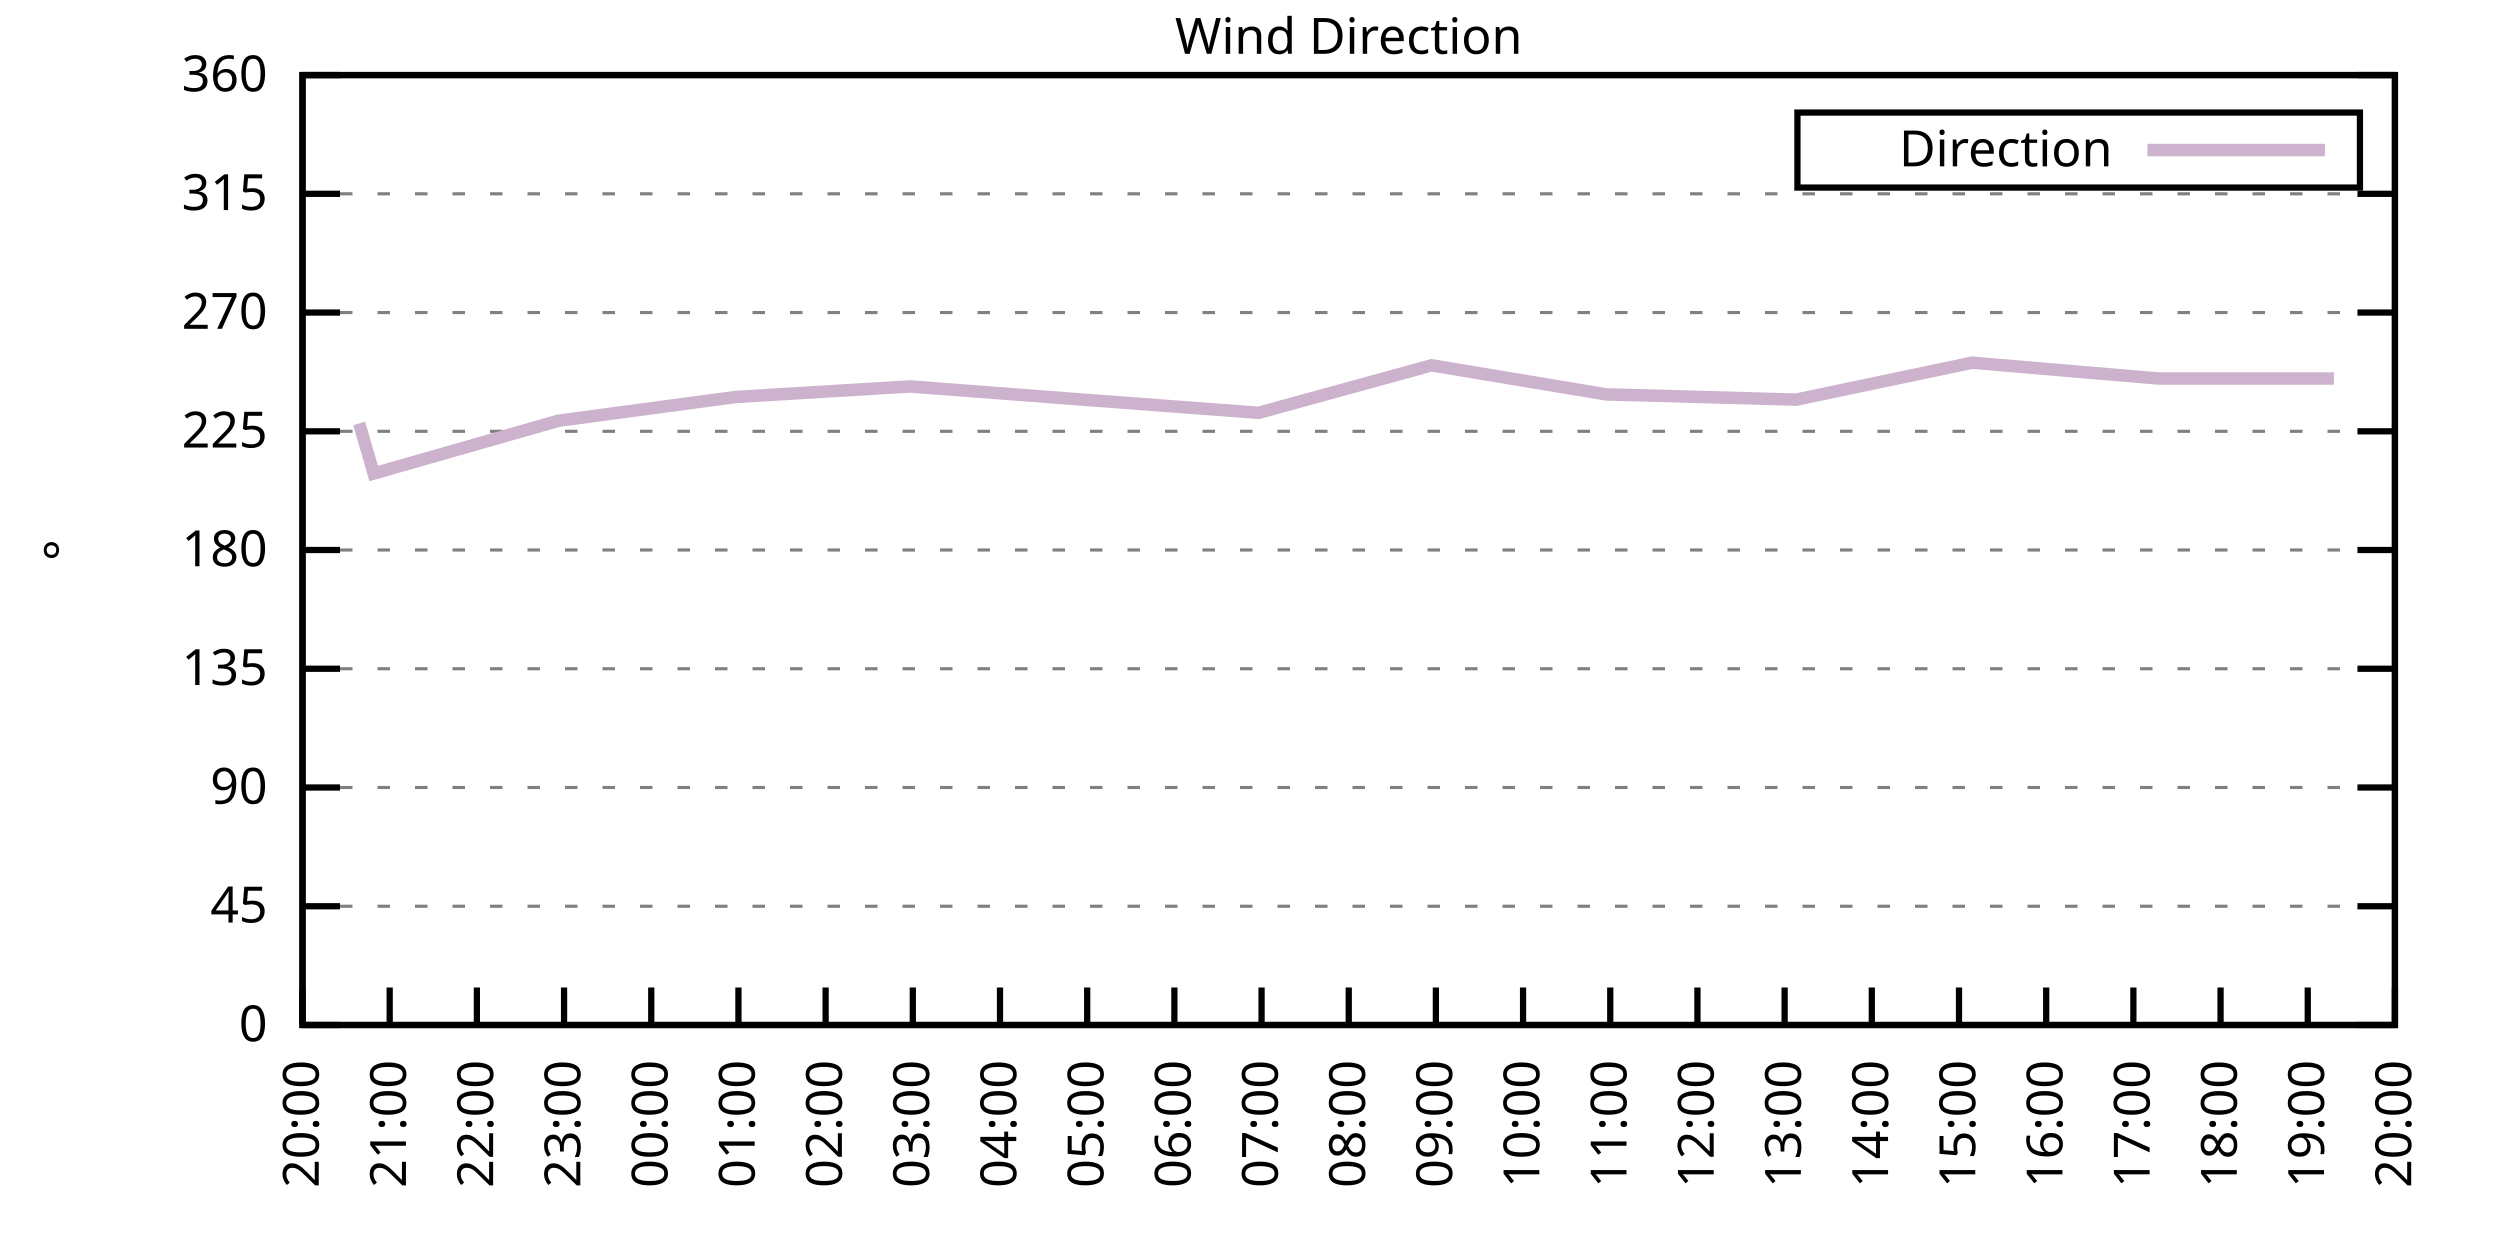
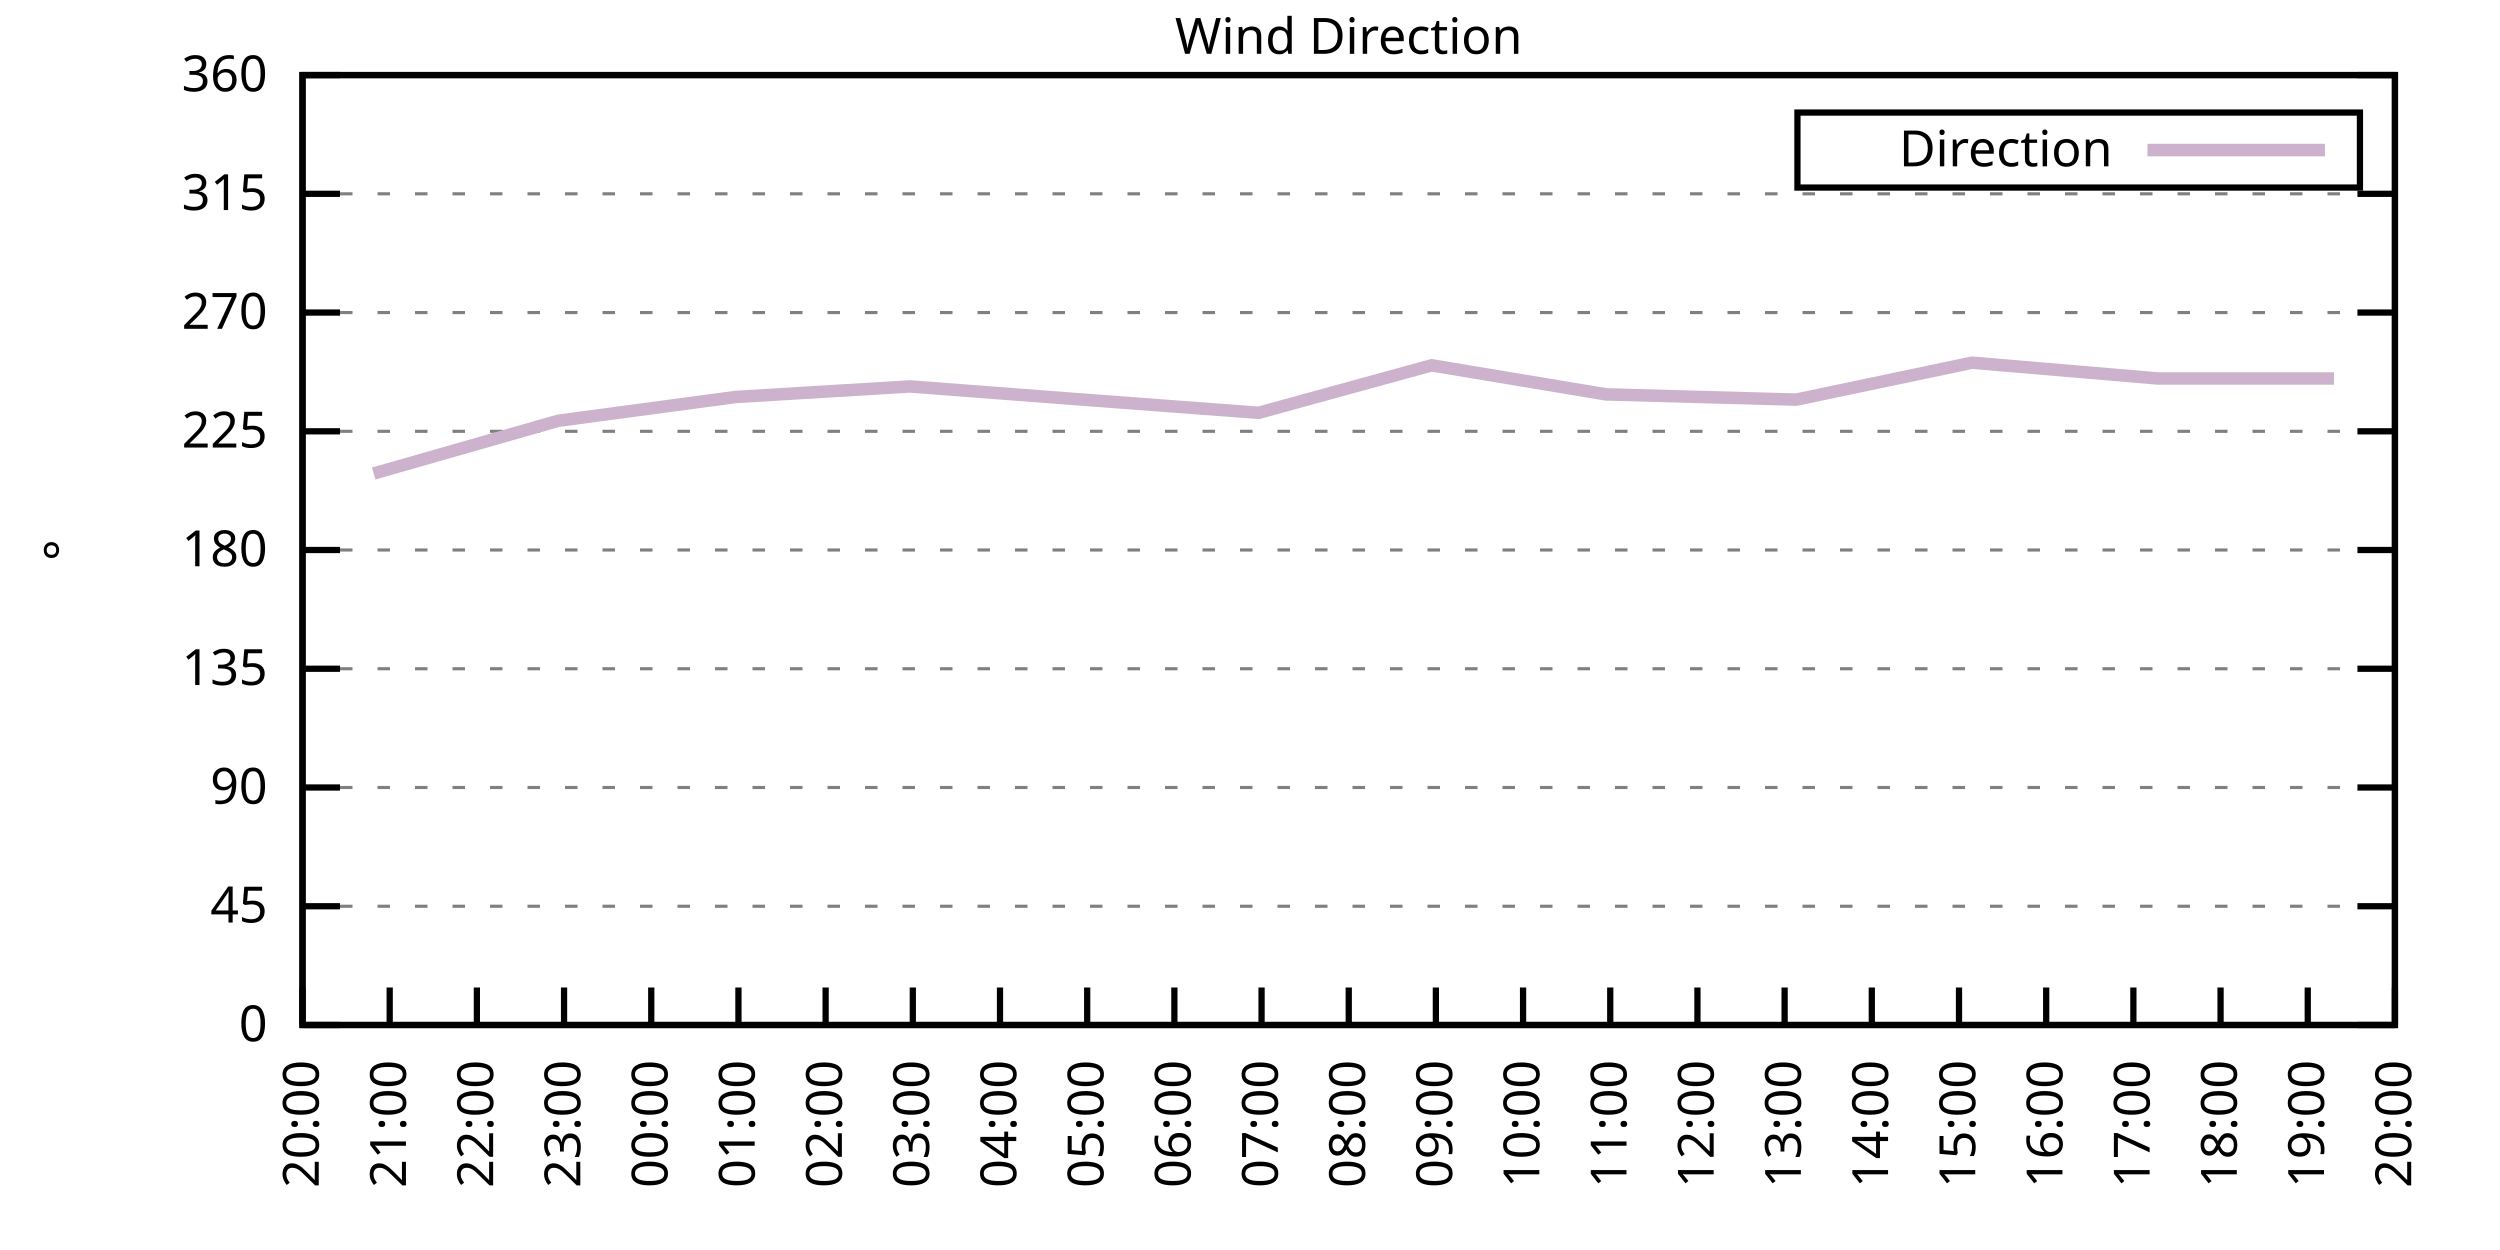
<svg xmlns="http://www.w3.org/2000/svg" xmlns:xlink="http://www.w3.org/1999/xlink" width="400" height="200" viewBox="0 0 400 200">
  <g id="gnuplot_canvas">
    <rect x="0" y="0" width="400" height="200" fill="none" />
    <defs>
      <circle id="gpDot" r="0.5" stroke-width="0.5" stroke="currentColor" />
      <path id="gpPt0" stroke-width="0.333" stroke="currentColor" d="M-1,0 h2 M0,-1 v2" />
      <path id="gpPt1" stroke-width="0.333" stroke="currentColor" d="M-1,-1 L1,1 M1,-1 L-1,1" />
      <path id="gpPt2" stroke-width="0.333" stroke="currentColor" d="M-1,0 L1,0 M0,-1 L0,1 M-1,-1 L1,1 M-1,1 L1,-1" />
      <rect id="gpPt3" stroke-width="0.333" stroke="currentColor" x="-1" y="-1" width="2" height="2" />
      <rect id="gpPt4" stroke-width="0.333" stroke="currentColor" fill="currentColor" x="-1" y="-1" width="2" height="2" />
      <circle id="gpPt5" stroke-width="0.333" stroke="currentColor" cx="0" cy="0" r="1" />
      <use xlink:href="#gpPt5" id="gpPt6" fill="currentColor" stroke="none" />
      <path id="gpPt7" stroke-width="0.333" stroke="currentColor" d="M0,-1.33 L-1.33,0.67 L1.33,0.67 z" />
      <use xlink:href="#gpPt7" id="gpPt8" fill="currentColor" stroke="none" />
      <use xlink:href="#gpPt7" id="gpPt9" stroke="currentColor" transform="rotate(180)" />
      <use xlink:href="#gpPt9" id="gpPt10" fill="currentColor" stroke="none" />
      <use xlink:href="#gpPt3" id="gpPt11" stroke="currentColor" transform="rotate(45)" />
      <use xlink:href="#gpPt11" id="gpPt12" fill="currentColor" stroke="none" />
      <path id="gpPt13" stroke-width="0.333" stroke="currentColor" d="M0,1.330 L1.265,0.411 L0.782,-1.067 L-0.782,-1.076 L-1.265,0.411 z" />
      <use xlink:href="#gpPt13" id="gpPt14" fill="currentColor" stroke="none" />
      <filter id="textbox" filterUnits="objectBoundingBox" x="0" y="0" height="1" width="1">
        <feFlood flood-color="white" flood-opacity="1" result="bgnd" />
        <feComposite in="SourceGraphic" in2="bgnd" operator="atop" />
      </filter>
      <filter id="greybox" filterUnits="objectBoundingBox" x="0" y="0" height="1" width="1">
        <feFlood flood-color="lightgrey" flood-opacity="1" result="grey" />
        <feComposite in="SourceGraphic" in2="grey" operator="atop" />
      </filter>
    </defs>
    <g fill="none" color="white" stroke="currentColor" stroke-width="1.00" stroke-linecap="butt" stroke-linejoin="miter">
</g>
    <g fill="none" color="black" stroke="currentColor" stroke-width="1.00" stroke-linecap="butt" stroke-linejoin="miter">
      <g stroke="none" shape-rendering="crispEdges">
        <polygon fill="rgb(255, 255, 255)" points="48.40,164.00 383.18,164.00 383.18,12.02 48.40,12.02 " />
      </g>
    </g>
    <g fill="none" color="black" stroke="currentColor" stroke-width="1.00" stroke-linecap="butt" stroke-linejoin="miter">
</g>
    <g fill="none" color="black" stroke="black" stroke-width="0.50" stroke-linecap="butt" stroke-linejoin="miter">
</g>
    <g fill="none" color="gray" stroke="currentColor" stroke-width="0.50" stroke-linecap="butt" stroke-linejoin="miter">
      <path stroke="gray" stroke-dasharray="2,4" class="gridline" d="M48.40,164.00 L383.19,164.00  " />
    </g>
    <g fill="none" color="gray" stroke="gray" stroke-width="1.00" stroke-linecap="butt" stroke-linejoin="miter">
</g>
    <g fill="none" color="black" stroke="currentColor" stroke-width="1.00" stroke-linecap="butt" stroke-linejoin="miter">
      <path stroke="black" d="M48.40,164.00 L54.40,164.00 M383.19,164.00 L377.19,164.00  " />
      <g transform="translate(42.80,166.60)" stroke="none" fill="black" font-family="Sans" font-size="8.00" text-anchor="end">
        <text>
          <tspan font-family="Sans"> 0</tspan>
        </text>
      </g>
    </g>
    <g fill="none" color="black" stroke="currentColor" stroke-width="1.00" stroke-linecap="butt" stroke-linejoin="miter">
</g>
    <g fill="none" color="black" stroke="black" stroke-width="0.50" stroke-linecap="butt" stroke-linejoin="miter">
</g>
    <g fill="none" color="gray" stroke="currentColor" stroke-width="0.50" stroke-linecap="butt" stroke-linejoin="miter">
      <path stroke="gray" stroke-dasharray="2,4" class="gridline" d="M48.40,145.00 L383.19,145.00  " />
    </g>
    <g fill="none" color="gray" stroke="gray" stroke-width="1.00" stroke-linecap="butt" stroke-linejoin="miter">
</g>
    <g fill="none" color="black" stroke="currentColor" stroke-width="1.00" stroke-linecap="butt" stroke-linejoin="miter">
      <path stroke="black" d="M48.40,145.00 L54.40,145.00 M383.19,145.00 L377.19,145.00  " />
      <g transform="translate(42.80,147.60)" stroke="none" fill="black" font-family="Sans" font-size="8.00" text-anchor="end">
        <text>
          <tspan font-family="Sans"> 45</tspan>
        </text>
      </g>
    </g>
    <g fill="none" color="black" stroke="currentColor" stroke-width="1.00" stroke-linecap="butt" stroke-linejoin="miter">
</g>
    <g fill="none" color="black" stroke="black" stroke-width="0.50" stroke-linecap="butt" stroke-linejoin="miter">
</g>
    <g fill="none" color="gray" stroke="currentColor" stroke-width="0.50" stroke-linecap="butt" stroke-linejoin="miter">
      <path stroke="gray" stroke-dasharray="2,4" class="gridline" d="M48.40,126.00 L383.19,126.00  " />
    </g>
    <g fill="none" color="gray" stroke="gray" stroke-width="1.00" stroke-linecap="butt" stroke-linejoin="miter">
</g>
    <g fill="none" color="black" stroke="currentColor" stroke-width="1.00" stroke-linecap="butt" stroke-linejoin="miter">
      <path stroke="black" d="M48.40,126.00 L54.40,126.00 M383.19,126.00 L377.19,126.00  " />
      <g transform="translate(42.80,128.60)" stroke="none" fill="black" font-family="Sans" font-size="8.00" text-anchor="end">
        <text>
          <tspan font-family="Sans"> 90</tspan>
        </text>
      </g>
    </g>
    <g fill="none" color="black" stroke="currentColor" stroke-width="1.00" stroke-linecap="butt" stroke-linejoin="miter">
</g>
    <g fill="none" color="black" stroke="black" stroke-width="0.50" stroke-linecap="butt" stroke-linejoin="miter">
</g>
    <g fill="none" color="gray" stroke="currentColor" stroke-width="0.50" stroke-linecap="butt" stroke-linejoin="miter">
      <path stroke="gray" stroke-dasharray="2,4" class="gridline" d="M48.40,107.00 L383.19,107.00  " />
    </g>
    <g fill="none" color="gray" stroke="gray" stroke-width="1.00" stroke-linecap="butt" stroke-linejoin="miter">
</g>
    <g fill="none" color="black" stroke="currentColor" stroke-width="1.00" stroke-linecap="butt" stroke-linejoin="miter">
      <path stroke="black" d="M48.40,107.00 L54.40,107.00 M383.19,107.00 L377.19,107.00  " />
      <g transform="translate(42.80,109.60)" stroke="none" fill="black" font-family="Sans" font-size="8.00" text-anchor="end">
        <text>
          <tspan font-family="Sans"> 135</tspan>
        </text>
      </g>
    </g>
    <g fill="none" color="black" stroke="currentColor" stroke-width="1.00" stroke-linecap="butt" stroke-linejoin="miter">
</g>
    <g fill="none" color="black" stroke="black" stroke-width="0.50" stroke-linecap="butt" stroke-linejoin="miter">
</g>
    <g fill="none" color="gray" stroke="currentColor" stroke-width="0.50" stroke-linecap="butt" stroke-linejoin="miter">
      <path stroke="gray" stroke-dasharray="2,4" class="gridline" d="M48.40,88.00 L383.19,88.00  " />
    </g>
    <g fill="none" color="gray" stroke="gray" stroke-width="1.00" stroke-linecap="butt" stroke-linejoin="miter">
</g>
    <g fill="none" color="black" stroke="currentColor" stroke-width="1.00" stroke-linecap="butt" stroke-linejoin="miter">
      <path stroke="black" d="M48.40,88.00 L54.40,88.00 M383.19,88.00 L377.19,88.00  " />
      <g transform="translate(42.80,90.60)" stroke="none" fill="black" font-family="Sans" font-size="8.00" text-anchor="end">
        <text>
          <tspan font-family="Sans"> 180</tspan>
        </text>
      </g>
    </g>
    <g fill="none" color="black" stroke="currentColor" stroke-width="1.00" stroke-linecap="butt" stroke-linejoin="miter">
</g>
    <g fill="none" color="black" stroke="black" stroke-width="0.50" stroke-linecap="butt" stroke-linejoin="miter">
</g>
    <g fill="none" color="gray" stroke="currentColor" stroke-width="0.50" stroke-linecap="butt" stroke-linejoin="miter">
      <path stroke="gray" stroke-dasharray="2,4" class="gridline" d="M48.40,69.01 L383.19,69.01  " />
    </g>
    <g fill="none" color="gray" stroke="gray" stroke-width="1.00" stroke-linecap="butt" stroke-linejoin="miter">
</g>
    <g fill="none" color="black" stroke="currentColor" stroke-width="1.00" stroke-linecap="butt" stroke-linejoin="miter">
      <path stroke="black" d="M48.40,69.01 L54.40,69.01 M383.19,69.01 L377.19,69.01  " />
      <g transform="translate(42.80,71.61)" stroke="none" fill="black" font-family="Sans" font-size="8.00" text-anchor="end">
        <text>
          <tspan font-family="Sans"> 225</tspan>
        </text>
      </g>
    </g>
    <g fill="none" color="black" stroke="currentColor" stroke-width="1.00" stroke-linecap="butt" stroke-linejoin="miter">
</g>
    <g fill="none" color="black" stroke="black" stroke-width="0.50" stroke-linecap="butt" stroke-linejoin="miter">
</g>
    <g fill="none" color="gray" stroke="currentColor" stroke-width="0.50" stroke-linecap="butt" stroke-linejoin="miter">
      <path stroke="gray" stroke-dasharray="2,4" class="gridline" d="M48.40,50.01 L383.19,50.01  " />
    </g>
    <g fill="none" color="gray" stroke="gray" stroke-width="1.00" stroke-linecap="butt" stroke-linejoin="miter">
</g>
    <g fill="none" color="black" stroke="currentColor" stroke-width="1.00" stroke-linecap="butt" stroke-linejoin="miter">
      <path stroke="black" d="M48.40,50.01 L54.40,50.01 M383.19,50.01 L377.19,50.01  " />
      <g transform="translate(42.80,52.61)" stroke="none" fill="black" font-family="Sans" font-size="8.00" text-anchor="end">
        <text>
          <tspan font-family="Sans"> 270</tspan>
        </text>
      </g>
    </g>
    <g fill="none" color="black" stroke="currentColor" stroke-width="1.00" stroke-linecap="butt" stroke-linejoin="miter">
</g>
    <g fill="none" color="black" stroke="black" stroke-width="0.50" stroke-linecap="butt" stroke-linejoin="miter">
</g>
    <g fill="none" color="gray" stroke="currentColor" stroke-width="0.50" stroke-linecap="butt" stroke-linejoin="miter">
      <path stroke="gray" stroke-dasharray="2,4" class="gridline" d="M48.40,31.01 L383.19,31.01  " />
    </g>
    <g fill="none" color="gray" stroke="gray" stroke-width="1.00" stroke-linecap="butt" stroke-linejoin="miter">
</g>
    <g fill="none" color="black" stroke="currentColor" stroke-width="1.00" stroke-linecap="butt" stroke-linejoin="miter">
      <path stroke="black" d="M48.40,31.01 L54.40,31.01 M383.19,31.01 L377.19,31.01  " />
      <g transform="translate(42.80,33.61)" stroke="none" fill="black" font-family="Sans" font-size="8.00" text-anchor="end">
        <text>
          <tspan font-family="Sans"> 315</tspan>
        </text>
      </g>
    </g>
    <g fill="none" color="black" stroke="currentColor" stroke-width="1.00" stroke-linecap="butt" stroke-linejoin="miter">
</g>
    <g fill="none" color="black" stroke="black" stroke-width="0.50" stroke-linecap="butt" stroke-linejoin="miter">
</g>
    <g fill="none" color="gray" stroke="currentColor" stroke-width="0.50" stroke-linecap="butt" stroke-linejoin="miter">
      <path stroke="gray" stroke-dasharray="2,4" class="gridline" d="M48.40,12.01 L383.19,12.01  " />
    </g>
    <g fill="none" color="gray" stroke="gray" stroke-width="1.00" stroke-linecap="butt" stroke-linejoin="miter">
</g>
    <g fill="none" color="black" stroke="currentColor" stroke-width="1.00" stroke-linecap="butt" stroke-linejoin="miter">
      <path stroke="black" d="M48.40,12.01 L54.40,12.01 M383.19,12.01 L377.19,12.01  " />
      <g transform="translate(42.80,14.61)" stroke="none" fill="black" font-family="Sans" font-size="8.00" text-anchor="end">
        <text>
          <tspan font-family="Sans"> 360</tspan>
        </text>
      </g>
    </g>
    <g fill="none" color="black" stroke="currentColor" stroke-width="1.00" stroke-linecap="butt" stroke-linejoin="miter">
      <path stroke="black" d="M48.40,164.00 L48.40,158.00  " />
      <g transform="translate(51.00,169.60) rotate(270.00)" stroke="none" fill="black" font-family="Sans" font-size="8.00" text-anchor="end">
        <text>
          <tspan font-family="Sans">20:00</tspan>
        </text>
      </g>
    </g>
    <g fill="none" color="black" stroke="currentColor" stroke-width="1.00" stroke-linecap="butt" stroke-linejoin="miter">
      <path stroke="black" d="M62.35,164.00 L62.35,158.00  " />
      <g transform="translate(64.95,169.60) rotate(270.00)" stroke="none" fill="black" font-family="Sans" font-size="8.00" text-anchor="end">
        <text>
          <tspan font-family="Sans">21:00</tspan>
        </text>
      </g>
    </g>
    <g fill="none" color="black" stroke="currentColor" stroke-width="1.00" stroke-linecap="butt" stroke-linejoin="miter">
      <path stroke="black" d="M76.30,164.00 L76.30,158.00  " />
      <g transform="translate(78.90,169.60) rotate(270.00)" stroke="none" fill="black" font-family="Sans" font-size="8.00" text-anchor="end">
        <text>
          <tspan font-family="Sans">22:00</tspan>
        </text>
      </g>
    </g>
    <g fill="none" color="black" stroke="currentColor" stroke-width="1.00" stroke-linecap="butt" stroke-linejoin="miter">
      <path stroke="black" d="M90.25,164.00 L90.25,158.00  " />
      <g transform="translate(92.85,169.60) rotate(270.00)" stroke="none" fill="black" font-family="Sans" font-size="8.00" text-anchor="end">
        <text>
          <tspan font-family="Sans">23:00</tspan>
        </text>
      </g>
    </g>
    <g fill="none" color="black" stroke="currentColor" stroke-width="1.00" stroke-linecap="butt" stroke-linejoin="miter">
      <path stroke="black" d="M104.20,164.00 L104.20,158.00  " />
      <g transform="translate(106.80,169.60) rotate(270.00)" stroke="none" fill="black" font-family="Sans" font-size="8.00" text-anchor="end">
        <text>
          <tspan font-family="Sans">00:00</tspan>
        </text>
      </g>
    </g>
    <g fill="none" color="black" stroke="currentColor" stroke-width="1.00" stroke-linecap="butt" stroke-linejoin="miter">
      <path stroke="black" d="M118.15,164.00 L118.15,158.00  " />
      <g transform="translate(120.75,169.60) rotate(270.00)" stroke="none" fill="black" font-family="Sans" font-size="8.00" text-anchor="end">
        <text>
          <tspan font-family="Sans">01:00</tspan>
        </text>
      </g>
    </g>
    <g fill="none" color="black" stroke="currentColor" stroke-width="1.00" stroke-linecap="butt" stroke-linejoin="miter">
      <path stroke="black" d="M132.10,164.00 L132.10,158.00  " />
      <g transform="translate(134.70,169.60) rotate(270.00)" stroke="none" fill="black" font-family="Sans" font-size="8.00" text-anchor="end">
        <text>
          <tspan font-family="Sans">02:00</tspan>
        </text>
      </g>
    </g>
    <g fill="none" color="black" stroke="currentColor" stroke-width="1.00" stroke-linecap="butt" stroke-linejoin="miter">
      <path stroke="black" d="M146.05,164.00 L146.05,158.00  " />
      <g transform="translate(148.65,169.60) rotate(270.00)" stroke="none" fill="black" font-family="Sans" font-size="8.00" text-anchor="end">
        <text>
          <tspan font-family="Sans">03:00</tspan>
        </text>
      </g>
    </g>
    <g fill="none" color="black" stroke="currentColor" stroke-width="1.00" stroke-linecap="butt" stroke-linejoin="miter">
      <path stroke="black" d="M160.00,164.00 L160.00,158.00  " />
      <g transform="translate(162.60,169.60) rotate(270.00)" stroke="none" fill="black" font-family="Sans" font-size="8.00" text-anchor="end">
        <text>
          <tspan font-family="Sans">04:00</tspan>
        </text>
      </g>
    </g>
    <g fill="none" color="black" stroke="currentColor" stroke-width="1.00" stroke-linecap="butt" stroke-linejoin="miter">
      <path stroke="black" d="M173.95,164.00 L173.95,158.00  " />
      <g transform="translate(176.55,169.60) rotate(270.00)" stroke="none" fill="black" font-family="Sans" font-size="8.00" text-anchor="end">
        <text>
          <tspan font-family="Sans">05:00</tspan>
        </text>
      </g>
    </g>
    <g fill="none" color="black" stroke="currentColor" stroke-width="1.00" stroke-linecap="butt" stroke-linejoin="miter">
      <path stroke="black" d="M187.90,164.00 L187.90,158.00  " />
      <g transform="translate(190.50,169.60) rotate(270.00)" stroke="none" fill="black" font-family="Sans" font-size="8.00" text-anchor="end">
        <text>
          <tspan font-family="Sans">06:00</tspan>
        </text>
      </g>
    </g>
    <g fill="none" color="black" stroke="currentColor" stroke-width="1.00" stroke-linecap="butt" stroke-linejoin="miter">
      <path stroke="black" d="M201.85,164.00 L201.85,158.00  " />
      <g transform="translate(204.45,169.60) rotate(270.00)" stroke="none" fill="black" font-family="Sans" font-size="8.00" text-anchor="end">
        <text>
          <tspan font-family="Sans">07:00</tspan>
        </text>
      </g>
    </g>
    <g fill="none" color="black" stroke="currentColor" stroke-width="1.00" stroke-linecap="butt" stroke-linejoin="miter">
      <path stroke="black" d="M215.80,164.00 L215.80,158.00  " />
      <g transform="translate(218.40,169.60) rotate(270.00)" stroke="none" fill="black" font-family="Sans" font-size="8.00" text-anchor="end">
        <text>
          <tspan font-family="Sans">08:00</tspan>
        </text>
      </g>
    </g>
    <g fill="none" color="black" stroke="currentColor" stroke-width="1.00" stroke-linecap="butt" stroke-linejoin="miter">
      <path stroke="black" d="M229.74,164.00 L229.74,158.00  " />
      <g transform="translate(232.34,169.60) rotate(270.00)" stroke="none" fill="black" font-family="Sans" font-size="8.00" text-anchor="end">
        <text>
          <tspan font-family="Sans">09:00</tspan>
        </text>
      </g>
    </g>
    <g fill="none" color="black" stroke="currentColor" stroke-width="1.00" stroke-linecap="butt" stroke-linejoin="miter">
      <path stroke="black" d="M243.69,164.00 L243.69,158.00  " />
      <g transform="translate(246.29,169.60) rotate(270.00)" stroke="none" fill="black" font-family="Sans" font-size="8.00" text-anchor="end">
        <text>
          <tspan font-family="Sans">10:00</tspan>
        </text>
      </g>
    </g>
    <g fill="none" color="black" stroke="currentColor" stroke-width="1.00" stroke-linecap="butt" stroke-linejoin="miter">
      <path stroke="black" d="M257.64,164.00 L257.64,158.00  " />
      <g transform="translate(260.24,169.60) rotate(270.00)" stroke="none" fill="black" font-family="Sans" font-size="8.00" text-anchor="end">
        <text>
          <tspan font-family="Sans">11:00</tspan>
        </text>
      </g>
    </g>
    <g fill="none" color="black" stroke="currentColor" stroke-width="1.00" stroke-linecap="butt" stroke-linejoin="miter">
      <path stroke="black" d="M271.59,164.00 L271.59,158.00  " />
      <g transform="translate(274.19,169.60) rotate(270.00)" stroke="none" fill="black" font-family="Sans" font-size="8.00" text-anchor="end">
        <text>
          <tspan font-family="Sans">12:00</tspan>
        </text>
      </g>
    </g>
    <g fill="none" color="black" stroke="currentColor" stroke-width="1.00" stroke-linecap="butt" stroke-linejoin="miter">
      <path stroke="black" d="M285.54,164.00 L285.54,158.00  " />
      <g transform="translate(288.14,169.60) rotate(270.00)" stroke="none" fill="black" font-family="Sans" font-size="8.00" text-anchor="end">
        <text>
          <tspan font-family="Sans">13:00</tspan>
        </text>
      </g>
    </g>
    <g fill="none" color="black" stroke="currentColor" stroke-width="1.00" stroke-linecap="butt" stroke-linejoin="miter">
      <path stroke="black" d="M299.49,164.00 L299.49,158.00  " />
      <g transform="translate(302.09,169.60) rotate(270.00)" stroke="none" fill="black" font-family="Sans" font-size="8.00" text-anchor="end">
        <text>
          <tspan font-family="Sans">14:00</tspan>
        </text>
      </g>
    </g>
    <g fill="none" color="black" stroke="currentColor" stroke-width="1.00" stroke-linecap="butt" stroke-linejoin="miter">
      <path stroke="black" d="M313.44,164.00 L313.44,158.00  " />
      <g transform="translate(316.04,169.60) rotate(270.00)" stroke="none" fill="black" font-family="Sans" font-size="8.00" text-anchor="end">
        <text>
          <tspan font-family="Sans">15:00</tspan>
        </text>
      </g>
    </g>
    <g fill="none" color="black" stroke="currentColor" stroke-width="1.00" stroke-linecap="butt" stroke-linejoin="miter">
      <path stroke="black" d="M327.39,164.00 L327.39,158.00  " />
      <g transform="translate(329.99,169.60) rotate(270.00)" stroke="none" fill="black" font-family="Sans" font-size="8.00" text-anchor="end">
        <text>
          <tspan font-family="Sans">16:00</tspan>
        </text>
      </g>
    </g>
    <g fill="none" color="black" stroke="currentColor" stroke-width="1.00" stroke-linecap="butt" stroke-linejoin="miter">
      <path stroke="black" d="M341.34,164.00 L341.34,158.00  " />
      <g transform="translate(343.94,169.60) rotate(270.00)" stroke="none" fill="black" font-family="Sans" font-size="8.00" text-anchor="end">
        <text>
          <tspan font-family="Sans">17:00</tspan>
        </text>
      </g>
    </g>
    <g fill="none" color="black" stroke="currentColor" stroke-width="1.00" stroke-linecap="butt" stroke-linejoin="miter">
      <path stroke="black" d="M355.29,164.00 L355.29,158.00  " />
      <g transform="translate(357.89,169.60) rotate(270.00)" stroke="none" fill="black" font-family="Sans" font-size="8.00" text-anchor="end">
        <text>
          <tspan font-family="Sans">18:00</tspan>
        </text>
      </g>
    </g>
    <g fill="none" color="black" stroke="currentColor" stroke-width="1.00" stroke-linecap="butt" stroke-linejoin="miter">
      <path stroke="black" d="M369.24,164.00 L369.24,158.00  " />
      <g transform="translate(371.84,169.60) rotate(270.00)" stroke="none" fill="black" font-family="Sans" font-size="8.00" text-anchor="end">
        <text>
          <tspan font-family="Sans">19:00</tspan>
        </text>
      </g>
    </g>
    <g fill="none" color="black" stroke="currentColor" stroke-width="1.00" stroke-linecap="butt" stroke-linejoin="miter">
      <path stroke="black" d="M383.19,164.00 L383.19,158.00  " />
      <g transform="translate(385.79,169.60) rotate(270.00)" stroke="none" fill="black" font-family="Sans" font-size="8.00" text-anchor="end">
        <text>
          <tspan font-family="Sans">20:00</tspan>
        </text>
      </g>
    </g>
    <g fill="none" color="black" stroke="currentColor" stroke-width="1.00" stroke-linecap="butt" stroke-linejoin="miter">
</g>
    <g fill="none" color="black" stroke="currentColor" stroke-width="1.00" stroke-linecap="butt" stroke-linejoin="miter">
      <path stroke="black" d="M48.40,12.01 L48.40,164.00 L383.19,164.00 L383.19,12.01 L48.40,12.01 Z  " />
    </g>
    <g fill="none" color="black" stroke="currentColor" stroke-width="1.00" stroke-linecap="butt" stroke-linejoin="miter">
</g>
    <g fill="none" color="black" stroke="currentColor" stroke-width="1.00" stroke-linecap="butt" stroke-linejoin="miter">
      <path stroke="black" d="M287.59,30.01 L287.59,18.01 L377.59,18.01 L377.59,30.01 L287.59,30.01 Z  " />
    </g>
    <g id="Wind_direction_plot_1">
      <g fill="none" color="white" stroke="black" stroke-width="2.00" stroke-linecap="butt" stroke-linejoin="miter">
</g>
      <g fill="none" color="black" stroke="currentColor" stroke-width="2.00" stroke-linecap="butt" stroke-linejoin="miter">
        <g transform="translate(337.99,26.61)" stroke="none" fill="black" font-family="Sans" font-size="8.00" text-anchor="end">
          <text>
            <tspan font-family="Sans">Direction</tspan>
          </text>
        </g>
      </g>
      <g fill="none" color="black" stroke="currentColor" stroke-width="2.00" stroke-linecap="butt" stroke-linejoin="miter">
-         <path stroke="rgb(204, 178, 204)" d="M343.59,24.01 L371.99,24.01 M57.47,67.74 L59.79,75.76 L89.32,67.32 L117.68,63.52 L145.58,61.83 L173.25,63.94   L201.38,66.05 L229.05,58.45 L256.95,63.10 L287.40,63.94 L315.53,58.03 L345.29,60.56 L373.43,60.56  " />
+         <path stroke="rgb(204, 178, 204)" d="M343.59,24.01 L371.99,24.01 M59.79,75.76 L89.32,67.32 L117.68,63.52 L145.58,61.83 L173.25,63.94 L201.38,66.05   L229.05,58.45 L256.95,63.10 L287.40,63.94 L315.53,58.03 L345.29,60.56 L373.43,60.56  " />
      </g>
    </g>
    <g fill="none" color="black" stroke="currentColor" stroke-width="2.00" stroke-linecap="butt" stroke-linejoin="miter">
</g>
    <g fill="none" color="black" stroke="black" stroke-width="1.00" stroke-linecap="butt" stroke-linejoin="miter">
</g>
    <g fill="none" color="black" stroke="currentColor" stroke-width="1.00" stroke-linecap="butt" stroke-linejoin="miter">
      <path stroke="black" d="M48.40,12.01 L48.40,164.00 L383.19,164.00 L383.19,12.01 L48.40,12.01 Z  " />
      <g transform="translate(12.80,88.01) rotate(270.00)" stroke="none" fill="black" font-family="Sans" font-size="8.00" text-anchor="middle">
        <text>
          <tspan font-family="Sans">°</tspan>
        </text>
      </g>
    </g>
    <g fill="none" color="black" stroke="currentColor" stroke-width="1.00" stroke-linecap="butt" stroke-linejoin="miter">
</g>
    <g fill="none" color="black" stroke="currentColor" stroke-width="1.00" stroke-linecap="butt" stroke-linejoin="miter">
      <g transform="translate(215.79,8.61)" stroke="none" fill="black" font-family="Sans" font-size="8.00" text-anchor="middle">
        <text>
          <tspan font-family="Sans">Wind Direction</tspan>
        </text>
      </g>
    </g>
    <g fill="none" color="black" stroke="currentColor" stroke-width="1.00" stroke-linecap="butt" stroke-linejoin="miter">
</g>
  </g>
</svg>
